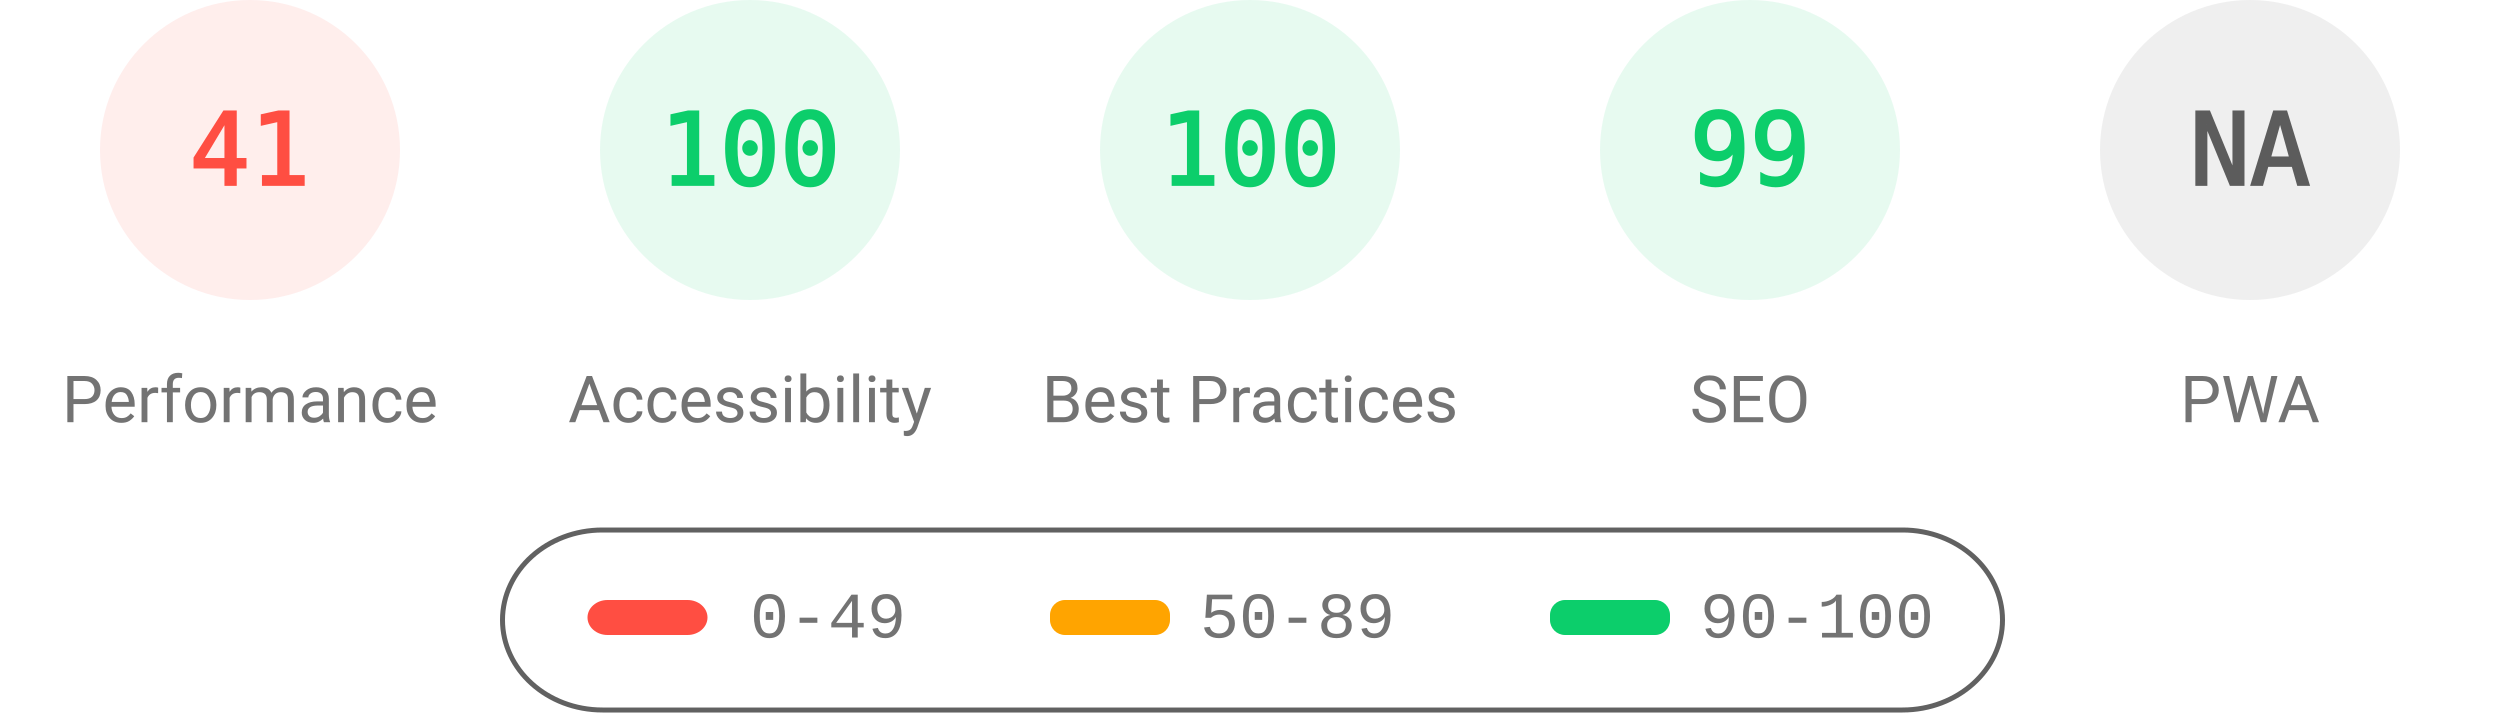
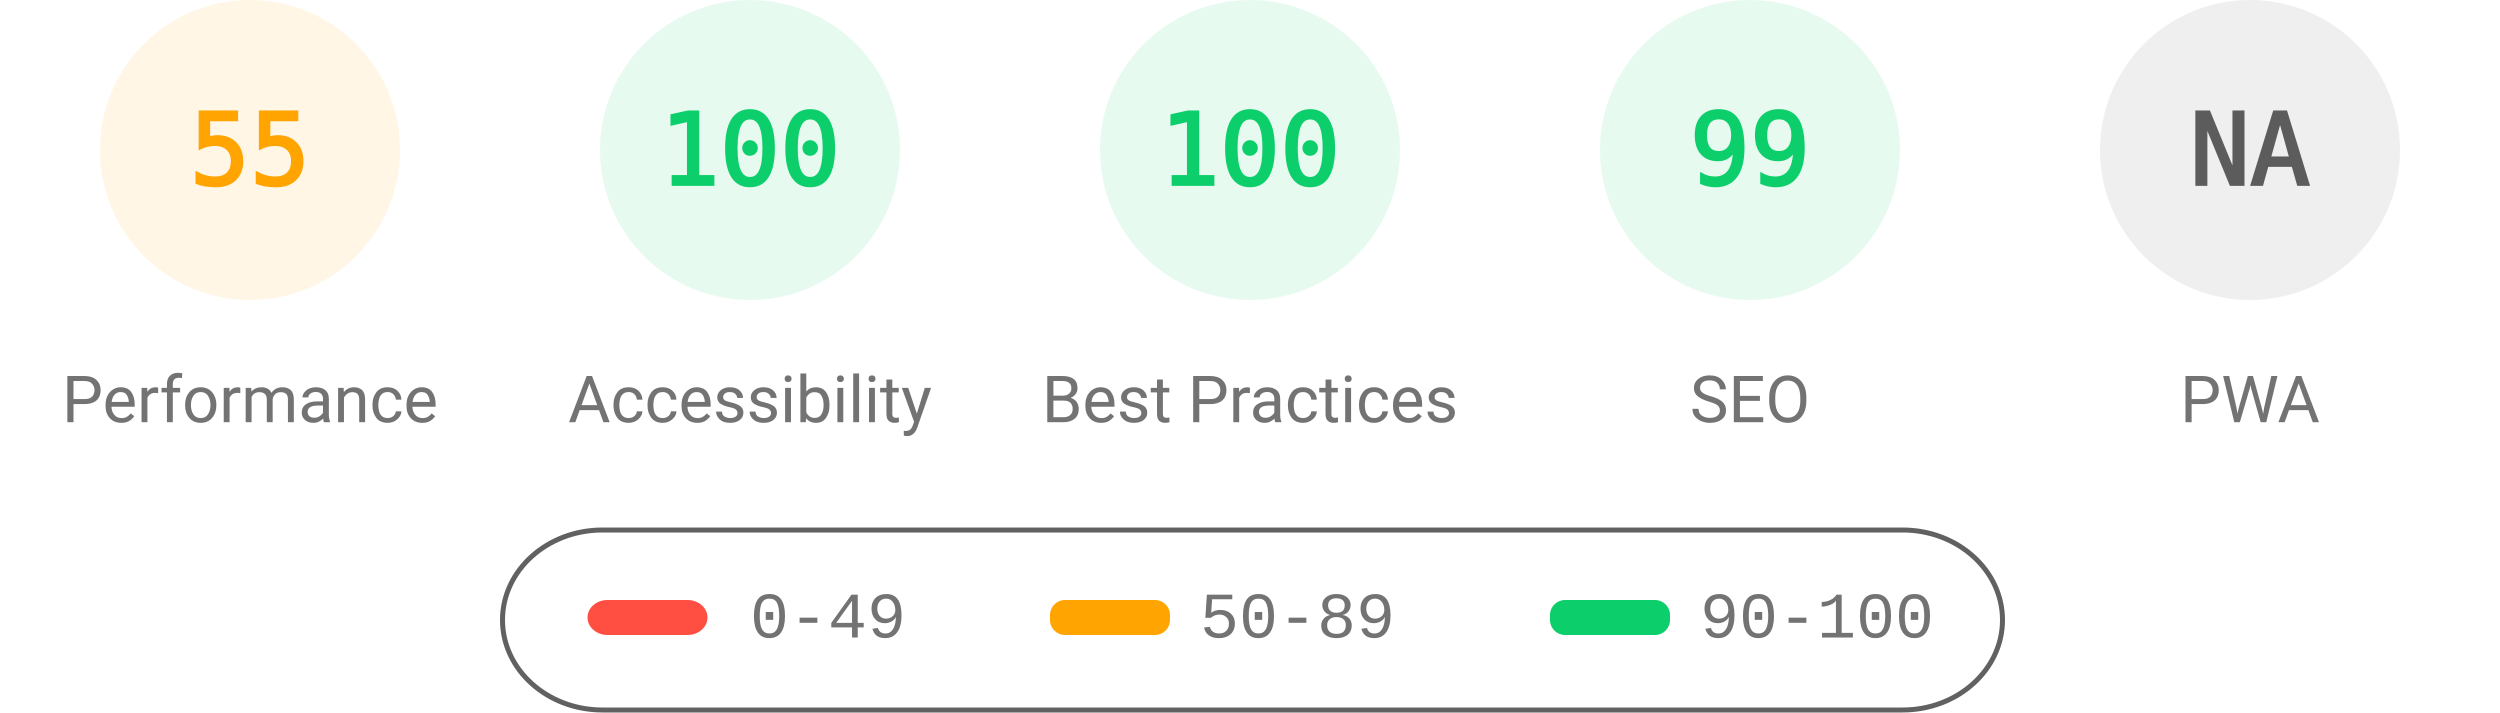
<svg xmlns="http://www.w3.org/2000/svg" fill="none" width="1000" height="285">
  <style>.gauge-base{opacity:.1}.gauge-arc{fill:none;animation-delay:250ms;stroke-linecap:round;transform:rotate(-90deg);transform-origin:100px 60px;animation:load-gauge 1s ease forwards}.guage-text{font-size:40px;font-family:monospace;text-align:center}.guage-red{color:#ff4e42;fill:#ff4e42;stroke:#ff4e42}.guage-orange{color:#ffa400;fill:#ffa400;stroke:#ffa400}.guage-green{color:#0cce6b;fill:#0cce6b;stroke:#0cce6b}.guage-undefined{color:#5c5c5c;fill:#5c5c5c;stroke:#5c5c5c}.guage-title{color:#737373;fill:#737373;stroke:none;font-size:26px;line-height:26px;font-family:Roboto,Halvetica,Arial,sans-serif}@keyframes load-gauge{from{stroke-dasharray:0 352.858}}</style>
-   <svg class="guage-div guage-perf guage-red" viewBox="0 0 200 200" width="200" height="200">
+   <svg class="guage-div guage-perf guage-orange" viewBox="0 0 200 200" width="200" height="200">
    <circle class="gauge-base" r="56" cx="100" cy="60" stroke-width="8" />
-     <circle class="gauge-arc guage-arc-1" r="56" cx="100" cy="60" stroke-width="8" style="stroke-dasharray:144.262,351.858" />
-     <text class="guage-text" x="100" y="60" alignment-baseline="central" dominant-baseline="central" text-anchor="middle">41</text>
+     <circle class="gauge-arc guage-arc-1" r="56" cx="100" cy="60" stroke-width="8" style="stroke-dasharray:193.522,351.858" />
+     <text class="guage-text" x="100" y="60" alignment-baseline="central" dominant-baseline="central" text-anchor="middle">55</text>
    <text class="guage-title" x="100" y="160" alignment-baseline="central" dominant-baseline="central" text-anchor="middle">Performance</text>
  </svg>
  <svg class="guage-div guage-acc guage-green" viewBox="0 0 200 200" width="200" height="200" x="200">
    <circle class="gauge-base" r="56" cx="100" cy="60" stroke-width="8" />
    <circle class="gauge-arc guage-arc-2" r="56" cx="100" cy="60" stroke-width="8" style="stroke-dasharray:351.858,351.858" />
    <text class="guage-text" x="100" y="60" alignment-baseline="central" dominant-baseline="central" text-anchor="middle">100</text>
    <text class="guage-title" x="100" y="160" alignment-baseline="central" dominant-baseline="central" text-anchor="middle">Accessibility</text>
  </svg>
  <svg class="guage-div guage-best guage-green" viewBox="0 0 200 200" width="200" height="200" x="400">
    <circle class="gauge-base" r="56" cx="100" cy="60" stroke-width="8" />
    <circle class="gauge-arc guage-arc-3" r="56" cx="100" cy="60" stroke-width="8" style="stroke-dasharray:351.858,351.858" />
    <text class="guage-text" x="100" y="60" alignment-baseline="central" dominant-baseline="central" text-anchor="middle">100</text>
    <text class="guage-title" x="100" y="160" alignment-baseline="central" dominant-baseline="central" text-anchor="middle">Best Practices</text>
  </svg>
  <svg class="guage-div guage-seo guage-green" viewBox="0 0 200 200" width="200" height="200" x="600">
    <circle class="gauge-base" r="56" cx="100" cy="60" stroke-width="8" />
    <circle class="gauge-arc guage-arc-4" r="56" cx="100" cy="60" stroke-width="8" style="stroke-dasharray:348.339,351.858" />
    <text class="guage-text" x="100" y="60" alignment-baseline="central" dominant-baseline="central" text-anchor="middle">99</text>
    <text class="guage-title" x="100" y="160" alignment-baseline="central" dominant-baseline="central" text-anchor="middle">SEO</text>
  </svg>
  <svg class="guage-div guage-pwa guage-undefined" viewBox="0 0 200 200" width="200" height="200" x="800">
    <circle class="gauge-base" r="56" cx="100" cy="60" stroke-width="8" />
    <circle class="gauge-arc guage-arc-4" r="56" cx="100" cy="60" stroke-width="8" style="stroke-dasharray:351.858,351.858" />
    <text class="guage-text" x="100" y="60" alignment-baseline="central" dominant-baseline="central" text-anchor="middle">NA</text>
    <text class="guage-title" x="100" y="160" alignment-baseline="central" dominant-baseline="central" text-anchor="middle">PWA</text>
  </svg>
  <svg width="604" height="76" x="200" y="210">
    <path fill="none" id="canvas_background" d="M-1-1h604v80H-1z" />
    <rect fill-opacity="0" stroke="#616161" stroke-width="2" rx="40" id="svg_2" height="72" width="600" y="2" x="1" fill="#000" />
    <rect stroke="#000" rx="8" id="svg_3" height="14" width="48" y="30" x="35" stroke-opacity="null" stroke-width="0" fill="#ff4e42" />
    <rect stroke="#000" rx="6" id="svg_4" height="14" width="48" y="30" x="220" stroke-opacity="null" stroke-width="0" fill="#ffa400" />
    <rect stroke="#000" rx="6" id="svg_5" height="14" width="48" y="30" x="420" stroke-opacity="null" stroke-width="0" fill="#0cce6b" />
    <text xml:space="preserve" text-anchor="start" font-family="'Courier New', Courier, monospace" font-size="26" id="svg_6" y="45" x="100" stroke-opacity="null" stroke-width="0" stroke="#000" fill="#737373">0-49</text>
    <text xml:space="preserve" text-anchor="start" font-family="'Courier New', Courier, monospace" font-size="26" id="svg_7" y="45" x="280" stroke-opacity="null" stroke-width="0" stroke="#000" fill="#737373">50-89</text>
    <text xml:space="preserve" text-anchor="start" font-family="'Courier New', Courier, monospace" font-size="26" id="svg_8" y="45" x="480" stroke-opacity="null" stroke-width="0" stroke="#000" fill="#737373">90-100</text>
  </svg>
</svg>
